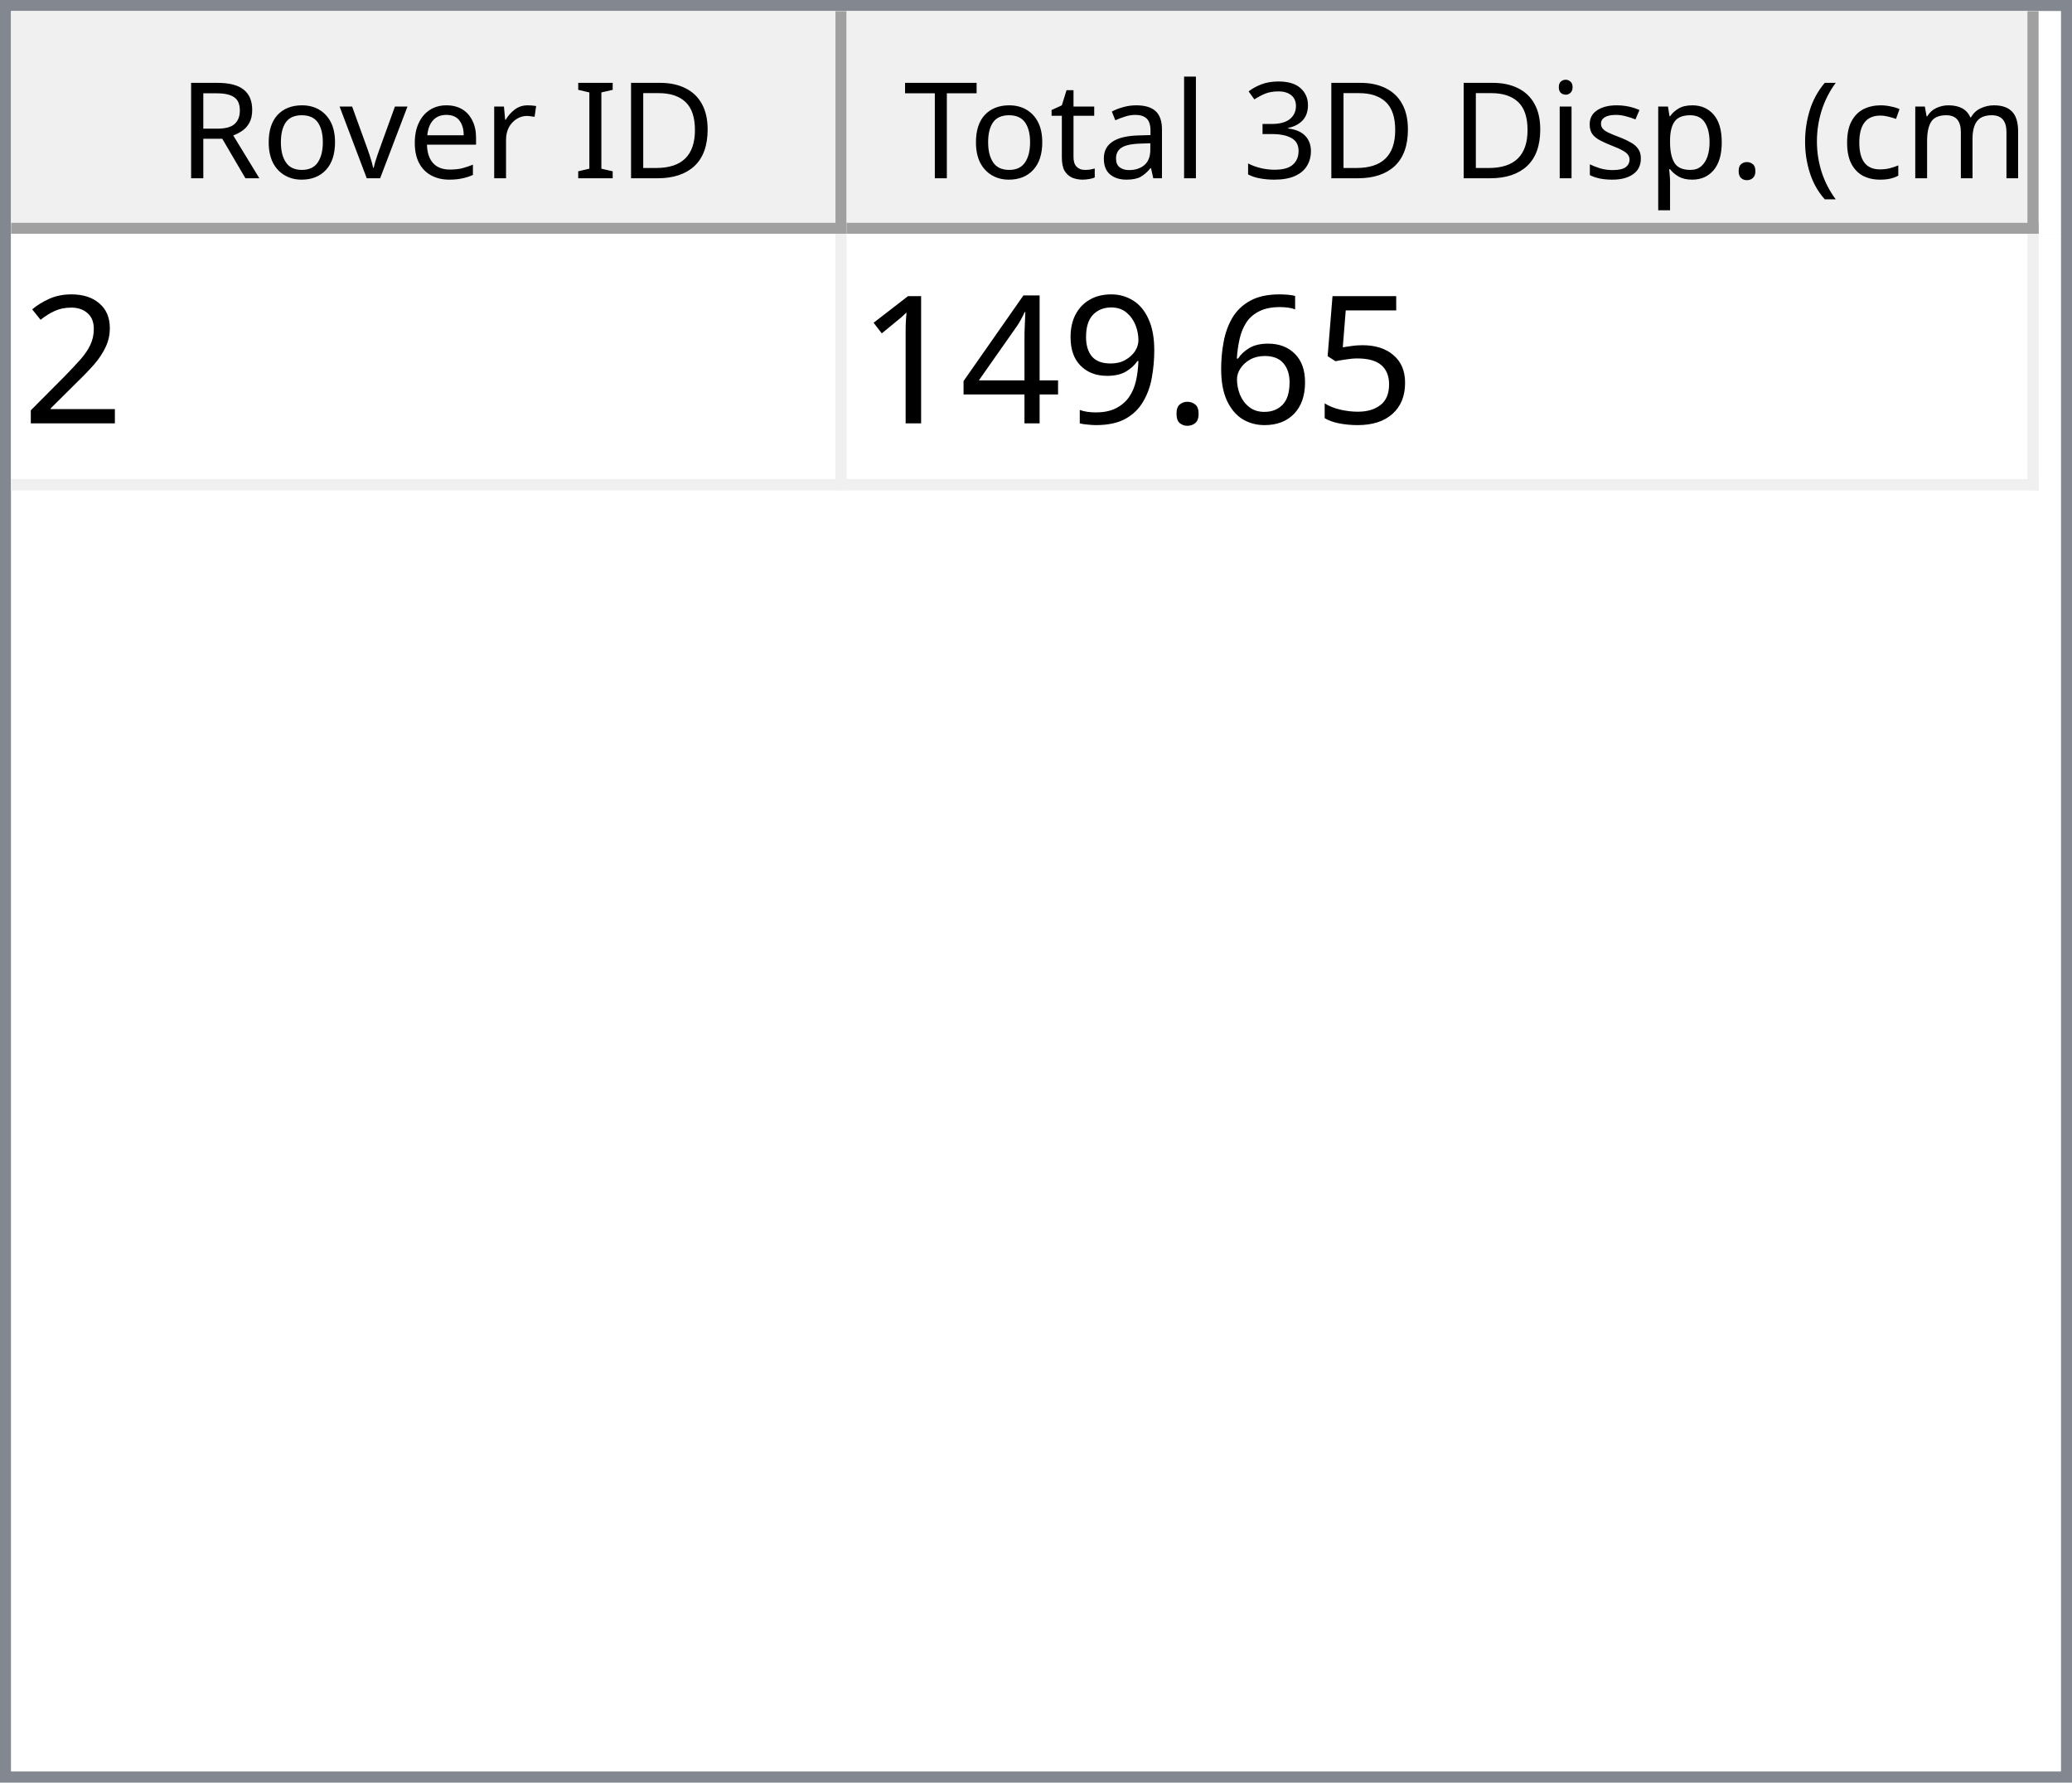
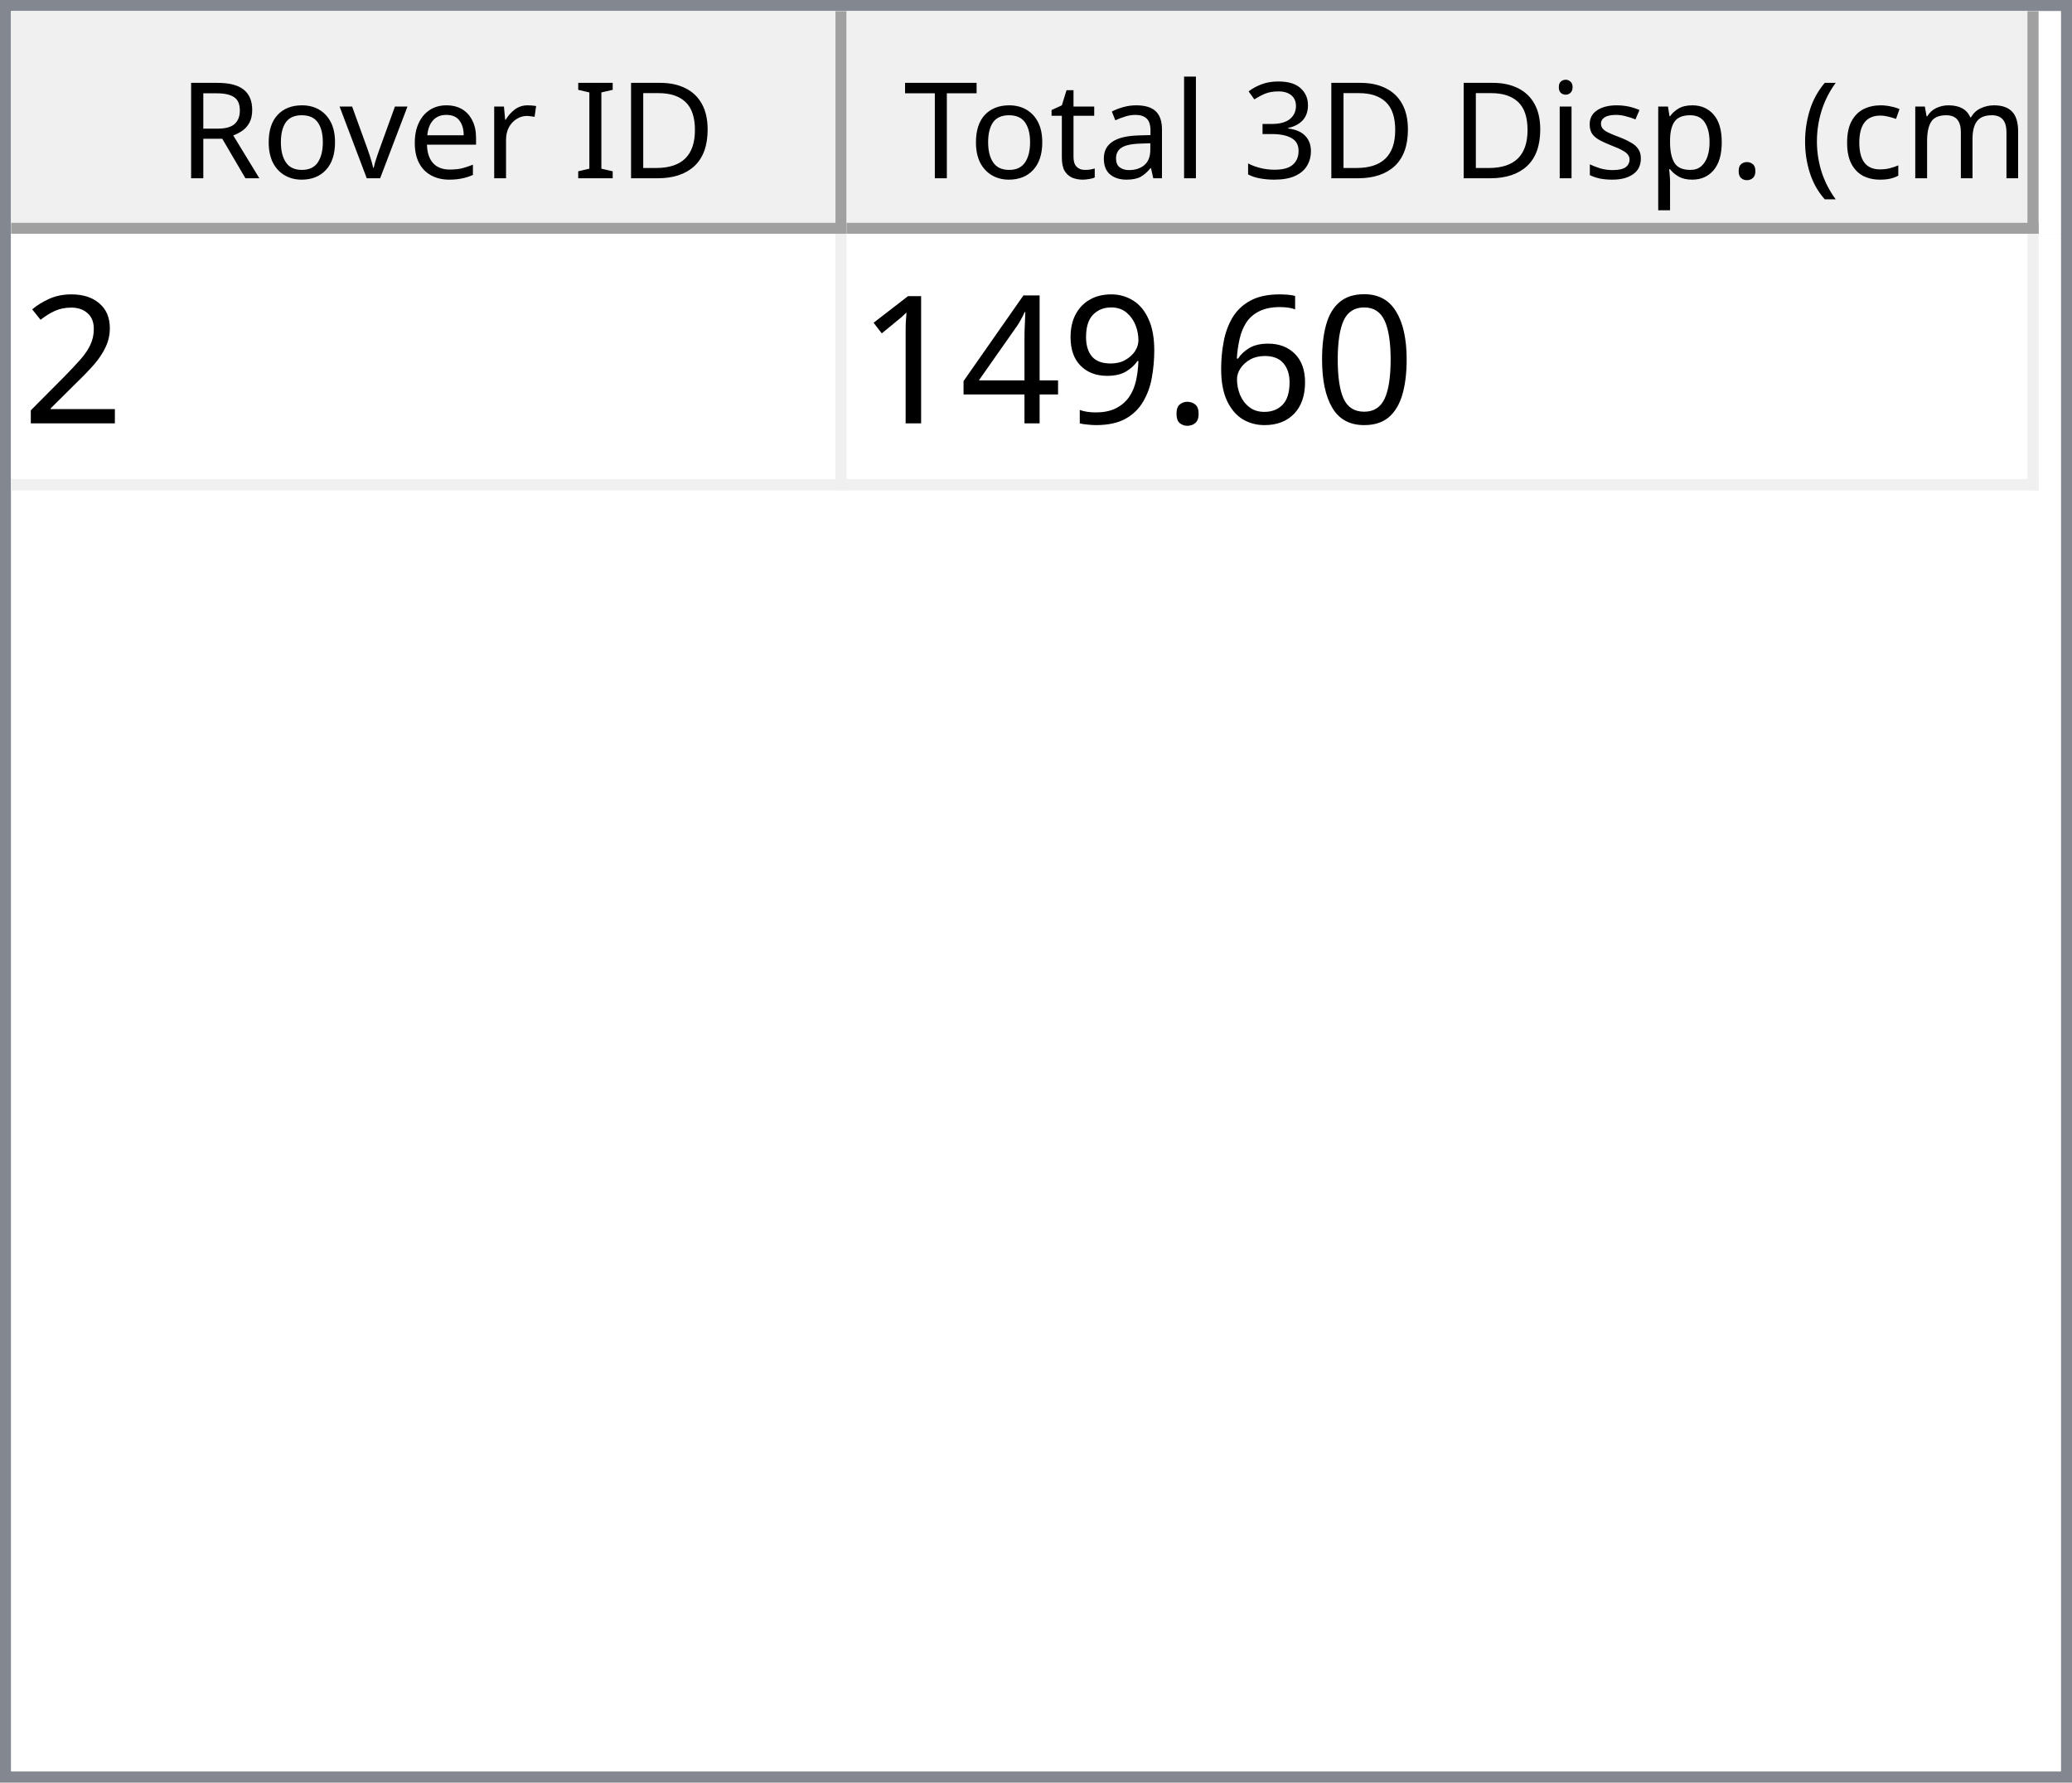
<svg xmlns="http://www.w3.org/2000/svg" style="fill-opacity:1; color-rendering:auto; color-interpolation:auto; text-rendering:auto; stroke:black; stroke-linecap:square; stroke-miterlimit:10; shape-rendering:auto; stroke-opacity:1; fill:black; stroke-dasharray:none; font-weight:normal; stroke-width:1; font-family:'Dialog'; font-style:normal; stroke-linejoin:miter; font-size:12px; stroke-dashoffset:0; image-rendering:auto;" width="186" height="160">
  <defs id="genericDefs" />
  <g>
    <defs id="defs1">
      <clipPath clipPathUnits="userSpaceOnUse" id="clipPath1">
        <path d="M0 0 L186 0 L186 160 L0 160 L0 0 Z" />
      </clipPath>
      <clipPath clipPathUnits="userSpaceOnUse" id="clipPath2">
        <path d="M0 0 L0 160 L186 160 L186 0 Z" />
      </clipPath>
      <clipPath clipPathUnits="userSpaceOnUse" id="clipPath3">
        <path d="M0 0 L0 20 L184 20 L184 0 Z" />
      </clipPath>
      <clipPath clipPathUnits="userSpaceOnUse" id="clipPath4">
        <path d="M0 0 L0 20 L75 20 L75 0 Z" />
      </clipPath>
      <clipPath clipPathUnits="userSpaceOnUse" id="clipPath5">
        <path d="M1 1 L1 19 L74 19 L74 1 Z" />
      </clipPath>
      <clipPath clipPathUnits="userSpaceOnUse" id="clipPath6">
        <path d="M0 0 L0 18 L73 18 L73 0 Z" />
      </clipPath>
      <clipPath clipPathUnits="userSpaceOnUse" id="clipPath7">
        <path d="M-0.5 -0.5 L-0.5 19.5 L74.5 19.5 L74.5 -0.5 Z" />
      </clipPath>
      <clipPath clipPathUnits="userSpaceOnUse" id="clipPath8">
        <path d="M0 0 L0 20 L107 20 L107 0 Z" />
      </clipPath>
      <clipPath clipPathUnits="userSpaceOnUse" id="clipPath9">
        <path d="M1 1 L1 19 L106 19 L106 1 Z" />
      </clipPath>
      <clipPath clipPathUnits="userSpaceOnUse" id="clipPath10">
        <path d="M0 0 L0 18 L105 18 L105 0 Z" />
      </clipPath>
      <clipPath clipPathUnits="userSpaceOnUse" id="clipPath11">
        <path d="M-0.5 -0.5 L-0.5 19.5 L106.5 19.5 L106.5 -0.5 Z" />
      </clipPath>
      <clipPath clipPathUnits="userSpaceOnUse" id="clipPath12">
        <path d="M0 0 L0 138 L184 138 L184 0 Z" />
      </clipPath>
      <clipPath clipPathUnits="userSpaceOnUse" id="clipPath13">
        <path d="M0 0 L0 23 L182 23 L182 0 Z" />
      </clipPath>
      <clipPath clipPathUnits="userSpaceOnUse" id="clipPath14">
        <path d="M-0.5 -0.5 L-0.5 22.5 L181.5 22.5 L181.5 -0.5 Z" />
      </clipPath>
      <clipPath clipPathUnits="userSpaceOnUse" id="clipPath15">
        <path d="M0 0 L0 22 L74 22 L74 0 Z" />
      </clipPath>
      <clipPath clipPathUnits="userSpaceOnUse" id="clipPath16">
        <path d="M0 0 L0 22 L106 22 L106 0 Z" />
      </clipPath>
      <font horiz-adv-x="64.551" id="font1">
        <font-face ascent="107.91" descent="25.098" units-per-em="100" style="font-style:normal; font-family:Segoe UI; font-weight:normal;" />
        <missing-glyph horiz-adv-x="64.551" d="M8.109 0 L8.109 68.266 L56.453 68.266 L56.453 0 L8.109 0 ZM15.328 7.234 L49.219 7.234 L49.219 61.031 L15.328 61.031 L15.328 7.234 Z" />
        <glyph unicode="D" horiz-adv-x="70.117" d="M9.188 0 L9.188 70.016 L28.516 70.016 Q65.531 70.016 65.531 35.891 Q65.531 19.672 55.25 9.836 Q44.969 0 27.734 0 L9.188 0 ZM17.391 62.594 L17.391 7.422 L27.828 7.422 Q41.609 7.422 49.273 14.797 Q56.938 22.172 56.938 35.688 Q56.938 62.594 28.328 62.594 L17.391 62.594 Z" />
        <glyph unicode="I" horiz-adv-x="26.611" d="M17.391 0 L9.188 0 L9.188 70.016 L17.391 70.016 L17.391 0 Z" />
        <glyph unicode=" " horiz-adv-x="27.393" d="" />
        <glyph unicode="r" horiz-adv-x="34.766" d="M34.188 41.891 Q32.078 43.5 28.125 43.5 Q23 43.5 19.555 38.672 Q16.109 33.844 16.109 25.484 L16.109 0 L8.109 0 L8.109 50 L16.109 50 L16.109 39.703 L16.312 39.703 Q18.016 44.969 21.531 47.922 Q25.047 50.875 29.391 50.875 Q32.516 50.875 34.188 50.203 L34.188 41.891 Z" />
        <glyph unicode="e" horiz-adv-x="52.295" d="M48.297 23 L12.984 23 Q13.188 14.656 17.484 10.109 Q21.781 5.562 29.297 5.562 Q37.75 5.562 44.828 11.141 L44.828 3.609 Q38.234 -1.172 27.391 -1.172 Q16.797 -1.172 10.742 5.641 Q4.688 12.453 4.688 24.812 Q4.688 36.469 11.305 43.82 Q17.922 51.172 27.734 51.172 Q37.547 51.172 42.922 44.828 Q48.297 38.484 48.297 27.203 L48.297 23 ZM40.094 29.781 Q40.047 36.719 36.75 40.578 Q33.453 44.438 27.594 44.438 Q21.922 44.438 17.969 40.383 Q14.016 36.328 13.094 29.781 L40.094 29.781 Z" />
        <glyph unicode="v" horiz-adv-x="47.9" d="M47.406 50 L27.484 0 L19.625 0 L0.688 50 L9.469 50 L22.172 13.672 Q23.578 9.672 23.922 6.688 L24.125 6.688 Q24.609 10.453 25.688 13.484 L38.969 50 L47.406 50 Z" />
        <glyph unicode="o" horiz-adv-x="58.594" d="M29 -1.172 Q17.922 -1.172 11.305 5.836 Q4.688 12.844 4.688 24.422 Q4.688 37.016 11.57 44.094 Q18.453 51.172 30.172 51.172 Q41.359 51.172 47.633 44.289 Q53.906 37.406 53.906 25.203 Q53.906 13.234 47.141 6.031 Q40.375 -1.172 29 -1.172 ZM29.594 44.438 Q21.875 44.438 17.383 39.188 Q12.891 33.938 12.891 24.703 Q12.891 15.828 17.43 10.695 Q21.969 5.562 29.594 5.562 Q37.359 5.562 41.531 10.594 Q45.703 15.625 45.703 24.906 Q45.703 34.281 41.531 39.359 Q37.359 44.438 29.594 44.438 Z" />
        <glyph unicode="R" horiz-adv-x="59.814" d="M59.375 0 L49.609 0 L37.891 19.625 Q36.281 22.359 34.766 24.289 Q33.25 26.219 31.664 27.438 Q30.078 28.656 28.25 29.219 Q26.422 29.781 24.125 29.781 L17.391 29.781 L17.391 0 L9.188 0 L9.188 70.016 L30.078 70.016 Q34.672 70.016 38.555 68.867 Q42.438 67.719 45.289 65.375 Q48.141 63.031 49.758 59.547 Q51.375 56.062 51.375 51.375 Q51.375 47.703 50.273 44.656 Q49.172 41.609 47.148 39.211 Q45.125 36.812 42.266 35.133 Q39.406 33.453 35.844 32.516 L35.844 32.328 Q37.594 31.547 38.891 30.547 Q40.188 29.547 41.359 28.18 Q42.531 26.812 43.68 25.078 Q44.828 23.344 46.234 21.047 L59.375 0 ZM17.391 62.594 L17.391 37.203 L28.516 37.203 Q31.594 37.203 34.203 38.133 Q36.812 39.062 38.719 40.797 Q40.625 42.531 41.703 45.047 Q42.781 47.562 42.781 50.688 Q42.781 56.297 39.141 59.445 Q35.5 62.594 28.609 62.594 L17.391 62.594 Z" />
        <glyph unicode=")" horiz-adv-x="30.176" d="M8.297 -15.922 L1.172 -15.922 Q16.406 2.344 16.406 26.812 Q16.406 51.469 1.078 70.016 L8.297 70.016 Q23.531 52.156 23.531 26.703 Q23.531 1.375 8.297 -15.922 Z" />
        <glyph unicode="m" horiz-adv-x="86.133" d="M79.109 0 L71.094 0 L71.094 28.719 Q71.094 37.016 68.531 40.727 Q65.969 44.438 59.906 44.438 Q54.781 44.438 51.195 39.75 Q47.609 35.062 47.609 28.516 L47.609 0 L39.594 0 L39.594 29.688 Q39.594 44.438 28.219 44.438 Q22.953 44.438 19.531 40.016 Q16.109 35.594 16.109 28.516 L16.109 0 L8.109 0 L8.109 50 L16.109 50 L16.109 42.094 L16.312 42.094 Q21.625 51.172 31.844 51.172 Q36.969 51.172 40.773 48.312 Q44.578 45.453 46 40.828 Q51.562 51.172 62.594 51.172 Q79.109 51.172 79.109 30.812 L79.109 0 Z" />
        <glyph unicode="c" horiz-adv-x="46.191" d="M42.188 2.297 Q36.422 -1.172 28.516 -1.172 Q17.828 -1.172 11.258 5.789 Q4.688 12.75 4.688 23.828 Q4.688 36.188 11.766 43.68 Q18.844 51.172 30.672 51.172 Q37.25 51.172 42.281 48.734 L42.281 40.531 Q36.719 44.438 30.375 44.438 Q22.703 44.438 17.797 38.945 Q12.891 33.453 12.891 24.516 Q12.891 15.719 17.508 10.641 Q22.125 5.562 29.891 5.562 Q36.422 5.562 42.188 9.906 L42.188 2.297 Z" />
        <glyph unicode="(" horiz-adv-x="30.176" d="M29.109 -15.922 L21.969 -15.922 Q6.844 1.375 6.844 26.703 Q6.844 52.156 21.969 70.016 L29.203 70.016 Q13.875 51.469 13.875 26.812 Q13.875 2.344 29.109 -15.922 Z" />
        <glyph unicode="." horiz-adv-x="21.68" d="M10.891 -1.078 Q8.641 -1.078 7.055 0.539 Q5.469 2.156 5.469 4.391 Q5.469 6.641 7.055 8.273 Q8.641 9.906 10.891 9.906 Q13.188 9.906 14.797 8.273 Q16.406 6.641 16.406 4.391 Q16.406 2.156 14.797 0.539 Q13.188 -1.078 10.891 -1.078 Z" />
        <glyph unicode="p" horiz-adv-x="58.789" d="M16.312 7.234 L16.109 7.234 L16.109 -23 L8.109 -23 L8.109 50 L16.109 50 L16.109 41.219 L16.312 41.219 Q22.219 51.172 33.594 51.172 Q43.266 51.172 48.688 44.461 Q54.109 37.75 54.109 26.469 Q54.109 13.922 48 6.375 Q41.891 -1.172 31.297 -1.172 Q21.578 -1.172 16.312 7.234 ZM16.109 27.391 L16.109 20.406 Q16.109 14.203 20.141 9.883 Q24.172 5.562 30.375 5.562 Q37.641 5.562 41.773 11.133 Q45.906 16.703 45.906 26.609 Q45.906 34.969 42.047 39.703 Q38.188 44.438 31.594 44.438 Q24.609 44.438 20.359 39.578 Q16.109 34.719 16.109 27.391 Z" />
        <glyph unicode="s" horiz-adv-x="42.432" d="M5.078 1.812 L5.078 10.406 Q11.625 5.562 19.484 5.562 Q30.031 5.562 30.031 12.594 Q30.031 14.594 29.125 15.992 Q28.219 17.391 26.68 18.461 Q25.141 19.531 23.07 20.383 Q21 21.234 18.609 22.172 Q15.281 23.484 12.766 24.828 Q10.25 26.172 8.57 27.859 Q6.891 29.547 6.031 31.695 Q5.172 33.844 5.172 36.719 Q5.172 40.234 6.789 42.945 Q8.406 45.656 11.086 47.484 Q13.766 49.312 17.211 50.242 Q20.656 51.172 24.312 51.172 Q30.812 51.172 35.938 48.922 L35.938 40.828 Q30.422 44.438 23.25 44.438 Q21 44.438 19.195 43.922 Q17.391 43.406 16.094 42.477 Q14.797 41.547 14.086 40.258 Q13.375 38.969 13.375 37.406 Q13.375 35.453 14.086 34.133 Q14.797 32.812 16.164 31.789 Q17.531 30.766 19.484 29.938 Q21.438 29.109 23.922 28.125 Q27.25 26.859 29.883 25.516 Q32.516 24.172 34.375 22.484 Q36.234 20.797 37.234 18.602 Q38.234 16.406 38.234 13.375 Q38.234 9.672 36.602 6.938 Q34.969 4.203 32.234 2.398 Q29.5 0.594 25.93 -0.289 Q22.359 -1.172 18.453 -1.172 Q10.75 -1.172 5.078 1.812 Z" />
        <glyph unicode="i" horiz-adv-x="24.219" d="M12.203 62.703 Q10.062 62.703 8.547 64.164 Q7.031 65.625 7.031 67.875 Q7.031 70.125 8.547 71.609 Q10.062 73.094 12.203 73.094 Q14.406 73.094 15.945 71.609 Q17.484 70.125 17.484 67.875 Q17.484 65.719 15.945 64.211 Q14.406 62.703 12.203 62.703 ZM16.109 0 L8.109 0 L8.109 50 L16.109 50 L16.109 0 Z" />
        <glyph unicode="3" horiz-adv-x="53.906" d="M46.531 19.828 Q46.531 15.094 44.75 11.211 Q42.969 7.328 39.719 4.57 Q36.469 1.812 31.93 0.297 Q27.391 -1.219 21.922 -1.219 Q11.922 -1.219 6 2.594 L6 11.188 Q13.094 5.609 22.219 5.609 Q25.875 5.609 28.828 6.539 Q31.781 7.469 33.906 9.227 Q36.031 10.984 37.18 13.477 Q38.328 15.969 38.328 19.094 Q38.328 32.812 18.797 32.812 L12.984 32.812 L12.984 39.594 L18.5 39.594 Q35.797 39.594 35.797 52.484 Q35.797 64.406 22.609 64.406 Q15.188 64.406 8.688 59.422 L8.688 67.188 Q15.375 71.188 24.609 71.188 Q29 71.188 32.57 69.969 Q36.141 68.75 38.68 66.555 Q41.219 64.359 42.609 61.281 Q44 58.203 44 54.5 Q44 40.672 30.031 36.719 L30.031 36.531 Q33.594 36.141 36.625 34.797 Q39.656 33.453 41.852 31.305 Q44.047 29.156 45.289 26.25 Q46.531 23.344 46.531 19.828 Z" />
        <glyph unicode="l" horiz-adv-x="24.219" d="M16.109 0 L8.109 0 L8.109 74.031 L16.109 74.031 L16.109 0 Z" />
        <glyph unicode="a" horiz-adv-x="50.879" d="M43.891 0 L35.891 0 L35.891 7.812 L35.688 7.812 Q30.469 -1.172 20.312 -1.172 Q12.844 -1.172 8.617 2.781 Q4.391 6.734 4.391 13.281 Q4.391 27.297 20.906 29.594 L35.891 31.688 Q35.891 44.438 25.594 44.438 Q16.547 44.438 9.281 38.281 L9.281 46.484 Q16.656 51.172 26.266 51.172 Q43.891 51.172 43.891 32.516 L43.891 0 ZM35.891 25.297 L23.828 23.641 Q18.266 22.859 15.43 20.875 Q12.594 18.891 12.594 13.875 Q12.594 10.203 15.211 7.883 Q17.828 5.562 22.172 5.562 Q28.125 5.562 32.008 9.742 Q35.891 13.922 35.891 20.312 L35.891 25.297 Z" />
        <glyph unicode="t" horiz-adv-x="33.887" d="M31.297 0.484 Q28.469 -1.078 23.828 -1.078 Q10.688 -1.078 10.688 13.578 L10.688 43.172 L2.094 43.172 L2.094 50 L10.688 50 L10.688 62.203 L18.703 64.797 L18.703 50 L31.297 50 L31.297 43.172 L18.703 43.172 L18.703 14.984 Q18.703 9.969 20.414 7.82 Q22.125 5.672 26.078 5.672 Q29.109 5.672 31.297 7.328 L31.297 0.484 Z" />
        <glyph unicode="T" horiz-adv-x="52.393" d="M50.594 62.594 L30.375 62.594 L30.375 0 L22.172 0 L22.172 62.594 L2 62.594 L2 70.016 L50.594 70.016 L50.594 62.594 Z" />
      </font>
      <font horiz-adv-x="75.0" id="font2">
        <font-face ascent="100.537" descent="21.973" units-per-em="100" style="font-style:normal; font-family:sans-serif; font-weight:normal;" />
        <missing-glyph horiz-adv-x="75.0" d="M12.5 0 L12.5 62.5 L62.5 62.5 L62.5 0 L12.5 0 ZM14.062 1.562 L60.938 1.562 L60.938 60.938 L14.062 60.938 L14.062 1.562 Z" />
        <glyph unicode="2" horiz-adv-x="55.615" d="M50.344 8.453 L50.344 0 L3.031 0 Q2.938 3.172 4.047 6.109 Q5.859 10.938 9.836 15.625 Q13.812 20.312 21.344 26.469 Q33.016 36.031 37.117 41.625 Q41.219 47.219 41.219 52.203 Q41.219 57.422 37.477 61.008 Q33.734 64.594 27.734 64.594 Q21.391 64.594 17.578 60.789 Q13.766 56.984 13.719 50.25 L4.688 51.172 Q5.609 61.281 11.664 66.578 Q17.719 71.875 27.938 71.875 Q38.234 71.875 44.242 66.164 Q50.25 60.453 50.25 52 Q50.25 47.703 48.492 43.555 Q46.734 39.406 42.656 34.812 Q38.578 30.219 29.109 22.219 Q21.188 15.578 18.945 13.211 Q16.703 10.844 15.234 8.453 L50.344 8.453 Z" />
-         <glyph unicode="5" horiz-adv-x="55.615" d="M4.156 18.75 L13.375 19.531 Q14.406 12.797 18.141 9.398 Q21.875 6 27.156 6 Q33.5 6 37.891 10.789 Q42.281 15.578 42.281 23.484 Q42.281 31 38.062 35.352 Q33.844 39.703 27 39.703 Q22.75 39.703 19.336 37.773 Q15.922 35.844 13.969 32.766 L5.719 33.844 L12.641 70.609 L48.25 70.609 L48.25 62.203 L19.672 62.203 L15.828 42.969 Q22.266 47.469 29.344 47.469 Q38.719 47.469 45.164 40.969 Q51.609 34.469 51.609 24.266 Q51.609 14.547 45.953 7.469 Q39.062 -1.219 27.156 -1.219 Q17.391 -1.219 11.211 4.25 Q5.031 9.719 4.156 18.75 Z" />
+         <glyph unicode="0" horiz-adv-x="55.615" d="M4.156 35.297 Q4.156 48 6.766 55.742 Q9.375 63.484 14.523 67.68 Q19.672 71.875 27.484 71.875 Q33.25 71.875 37.594 69.555 Q41.938 67.234 44.773 62.867 Q47.609 58.5 49.219 52.227 Q50.828 45.953 50.828 35.297 Q50.828 22.703 48.242 14.969 Q45.656 7.234 40.508 3.008 Q35.359 -1.219 27.484 -1.219 Q17.141 -1.219 11.234 6.203 Q4.156 15.141 4.156 35.297 ZM13.188 35.297 Q13.188 17.672 17.312 11.836 Q21.438 6 27.484 6 Q33.547 6 37.672 11.859 Q41.797 17.719 41.797 35.297 Q41.797 52.984 37.672 58.789 Q33.547 64.594 27.391 64.594 Q21.344 64.594 17.719 59.469 Q13.188 52.938 13.188 35.297 Z" />
        <glyph unicode="6" horiz-adv-x="55.615" d="M49.75 54.047 L41.016 53.375 Q39.844 58.547 37.703 60.891 Q34.125 64.656 28.906 64.656 Q24.703 64.656 21.531 62.312 Q17.391 59.281 14.992 53.469 Q12.594 47.656 12.5 36.922 Q15.672 41.75 20.266 44.094 Q24.859 46.438 29.891 46.438 Q38.672 46.438 44.852 39.969 Q51.031 33.5 51.031 23.25 Q51.031 16.5 48.125 10.719 Q45.219 4.938 40.141 1.859 Q35.062 -1.219 28.609 -1.219 Q17.625 -1.219 10.695 6.859 Q3.766 14.938 3.766 33.5 Q3.766 54.25 11.422 63.672 Q18.109 71.875 29.438 71.875 Q37.891 71.875 43.289 67.141 Q48.688 62.406 49.75 54.047 ZM13.875 23.188 Q13.875 18.656 15.797 14.508 Q17.719 10.359 21.188 8.18 Q24.656 6 28.469 6 Q34.031 6 38.039 10.492 Q42.047 14.984 42.047 22.703 Q42.047 30.125 38.086 34.398 Q34.125 38.672 28.125 38.672 Q22.172 38.672 18.023 34.398 Q13.875 30.125 13.875 23.188 Z" />
        <glyph unicode="." horiz-adv-x="27.783" d="M9.078 0 L9.078 10.016 L19.094 10.016 L19.094 0 L9.078 0 Z" />
        <glyph unicode="9" horiz-adv-x="55.615" d="M5.469 16.547 L13.922 17.328 Q14.984 11.375 18.016 8.688 Q21.047 6 25.781 6 Q29.828 6 32.883 7.859 Q35.938 9.719 37.891 12.82 Q39.844 15.922 41.164 21.195 Q42.484 26.469 42.484 31.938 Q42.484 32.516 42.438 33.688 Q39.797 29.5 35.234 26.883 Q30.672 24.266 25.344 24.266 Q16.453 24.266 10.305 30.711 Q4.156 37.156 4.156 47.703 Q4.156 58.594 10.578 65.234 Q17 71.875 26.656 71.875 Q33.641 71.875 39.43 68.117 Q45.219 64.359 48.219 57.398 Q51.219 50.438 51.219 37.25 Q51.219 23.531 48.242 15.406 Q45.266 7.281 39.383 3.031 Q33.5 -1.219 25.594 -1.219 Q17.188 -1.219 11.867 3.445 Q6.547 8.109 5.469 16.547 ZM41.453 48.141 Q41.453 55.719 37.43 60.156 Q33.406 64.594 27.734 64.594 Q21.875 64.594 17.531 59.812 Q13.188 55.031 13.188 47.406 Q13.188 40.578 17.312 36.305 Q21.438 32.031 27.484 32.031 Q33.594 32.031 37.523 36.305 Q41.453 40.578 41.453 48.141 Z" />
        <glyph unicode="4" horiz-adv-x="55.615" d="M32.328 0 L32.328 17.141 L1.266 17.141 L1.266 25.203 L33.938 71.578 L41.109 71.578 L41.109 25.203 L50.781 25.203 L50.781 17.141 L41.109 17.141 L41.109 0 L32.328 0 ZM32.328 25.203 L32.328 57.469 L9.906 25.203 L32.328 25.203 Z" />
        <glyph unicode="1" horiz-adv-x="55.615" d="M37.25 0 L28.469 0 L28.469 56 Q25.297 52.984 20.141 49.953 Q14.984 46.922 10.891 45.406 L10.891 53.906 Q18.266 57.375 23.781 62.305 Q29.297 67.234 31.594 71.875 L37.25 71.875 L37.25 0 Z" />
      </font>
    </defs>
    <g style="fill:white; stroke:white;">
      <rect x="0" y="0" width="186" style="clip-path:url(#clipPath1); stroke:none;" height="160" />
    </g>
    <g style="fill:white; text-rendering:optimizeSpeed; color-rendering:optimizeSpeed; image-rendering:optimizeSpeed; shape-rendering:crispEdges; stroke:white; color-interpolation:sRGB;">
      <rect x="0" width="186" height="160" y="0" style="stroke:none;" />
      <path style="stroke:none;" d="M0 160 L186 160 L186 0 L0 0 Z" />
    </g>
    <g style="fill:rgb(240,240,240); font-family:'Segoe UI'; stroke:rgb(240,240,240);">
      <rect x="0" y="0" width="186" style="clip-path:url(#clipPath2); stroke:none;" height="160" />
    </g>
    <g style="fill:rgb(130,135,144); font-family:'Segoe UI'; stroke:rgb(130,135,144);">
      <path d="M0 0 L186 0 L186 160 L0 160 L0 0 ZM1 1 L185 1 L185 159 L1 159 L1 1 Z" style="fill-rule:evenodd; clip-path:url(#clipPath2); stroke:none;" />
    </g>
    <g style="fill:white; font-family:'Segoe UI'; stroke:white;" transform="translate(1,1)">
      <rect x="0" y="0" width="184" style="clip-path:url(#clipPath3); stroke:none;" height="20" />
    </g>
    <g style="fill:rgb(240,240,240); font-family:'Segoe UI'; stroke:rgb(240,240,240);" transform="translate(1,1)">
      <rect x="0" y="0" width="75" style="clip-path:url(#clipPath4); stroke:none;" height="20" />
    </g>
    <g style="font-family:'Segoe UI';" transform="translate(2,2)">
      <text x="14" xml:space="preserve" y="14" style="clip-path:url(#clipPath6); stroke:none;">Rover ID</text>
    </g>
    <g style="fill:rgb(160,160,160); font-family:'Segoe UI'; stroke:rgb(160,160,160); stroke-linejoin:bevel;" transform="translate(1.5,1.5)">
      <line x1="74" x2="74" y1="0" style="fill:none; clip-path:url(#clipPath7);" y2="19" />
    </g>
    <g style="fill:rgb(160,160,160); font-family:'Segoe UI'; stroke:rgb(160,160,160); stroke-linejoin:bevel;" transform="matrix(1,0,0,1,1,1) translate(0.5,0.5)">
      <line x1="0" x2="74" y1="19" style="fill:none; clip-path:url(#clipPath7);" y2="19" />
    </g>
    <g style="fill:rgb(240,240,240); font-family:'Segoe UI'; stroke:rgb(240,240,240);" transform="translate(76,1)">
      <rect x="0" y="0" width="107" style="clip-path:url(#clipPath8); stroke:none;" height="20" />
    </g>
    <g style="font-family:'Segoe UI';" transform="translate(77,2)">
      <text x="1" xml:space="preserve" y="14" style="clip-path:url(#clipPath10); stroke:none;"> Total 3D Disp. (cm)</text>
    </g>
    <g style="fill:rgb(160,160,160); font-family:'Segoe UI'; stroke:rgb(160,160,160); stroke-linejoin:bevel;" transform="translate(76.5,1.5)">
      <line x1="106" x2="106" y1="0" style="fill:none; clip-path:url(#clipPath11);" y2="19" />
    </g>
    <g style="fill:rgb(160,160,160); font-family:'Segoe UI'; stroke:rgb(160,160,160); stroke-linejoin:bevel;" transform="matrix(1,0,0,1,76,1) translate(0.5,0.5)">
      <line x1="0" x2="106" y1="19" style="fill:none; clip-path:url(#clipPath11);" y2="19" />
    </g>
    <g style="fill:white; font-family:'Segoe UI'; stroke:white;" transform="translate(1,21)">
      <rect x="0" y="0" width="184" style="clip-path:url(#clipPath12); stroke:none;" height="138" />
    </g>
    <g style="fill:rgb(240,240,240); font-size:16px; font-family:sans-serif; stroke:rgb(240,240,240);" transform="translate(1,21)">
      <rect x="0" y="0" width="182" style="clip-path:url(#clipPath13); stroke:none;" height="23" />
      <line transform="translate(0.5,0.5)" x1="0" x2="181" y1="22" style="clip-path:url(#clipPath14); fill:none; stroke-linejoin:bevel;" y2="22" />
    </g>
    <g transform="matrix(1,0,0,1,1,21) translate(0.5,0.5)" style="fill:rgb(240,240,240); font-size:16px; font-family:sans-serif; stroke:rgb(240,240,240); stroke-linejoin:bevel;">
      <line x1="74" x2="74" y1="0" style="fill:none; clip-path:url(#clipPath14);" y2="22" />
    </g>
    <g transform="matrix(1,0,0,1,1,21) translate(0.5,0.5)" style="fill:rgb(240,240,240); font-size:16px; font-family:sans-serif; stroke:rgb(240,240,240); stroke-linejoin:bevel;">
      <line x1="181" x2="181" y1="0" style="fill:none; clip-path:url(#clipPath14);" y2="22" />
    </g>
    <g style="fill:white; font-size:16px; font-family:sans-serif; stroke:white;" transform="matrix(1,0,0,1,1,21)">
      <rect x="0" y="0" width="74" style="clip-path:url(#clipPath15); stroke:none;" height="22" />
      <text x="1" y="17" style="fill:black; clip-path:url(#clipPath15); stroke:none;" xml:space="preserve">2</text>
    </g>
    <g style="fill:white; font-size:16px; font-family:sans-serif; stroke:white;" transform="matrix(1,0,0,1,1,21) translate(75,0)">
      <rect x="0" y="0" width="106" style="clip-path:url(#clipPath16); stroke:none;" height="22" />
-       <text x="1" y="17" style="fill:black; clip-path:url(#clipPath16); stroke:none;" xml:space="preserve">149.65</text>
+       <text x="1" y="17" style="fill:black; clip-path:url(#clipPath16); stroke:none;" xml:space="preserve">149.60</text>
    </g>
  </g>
</svg>
